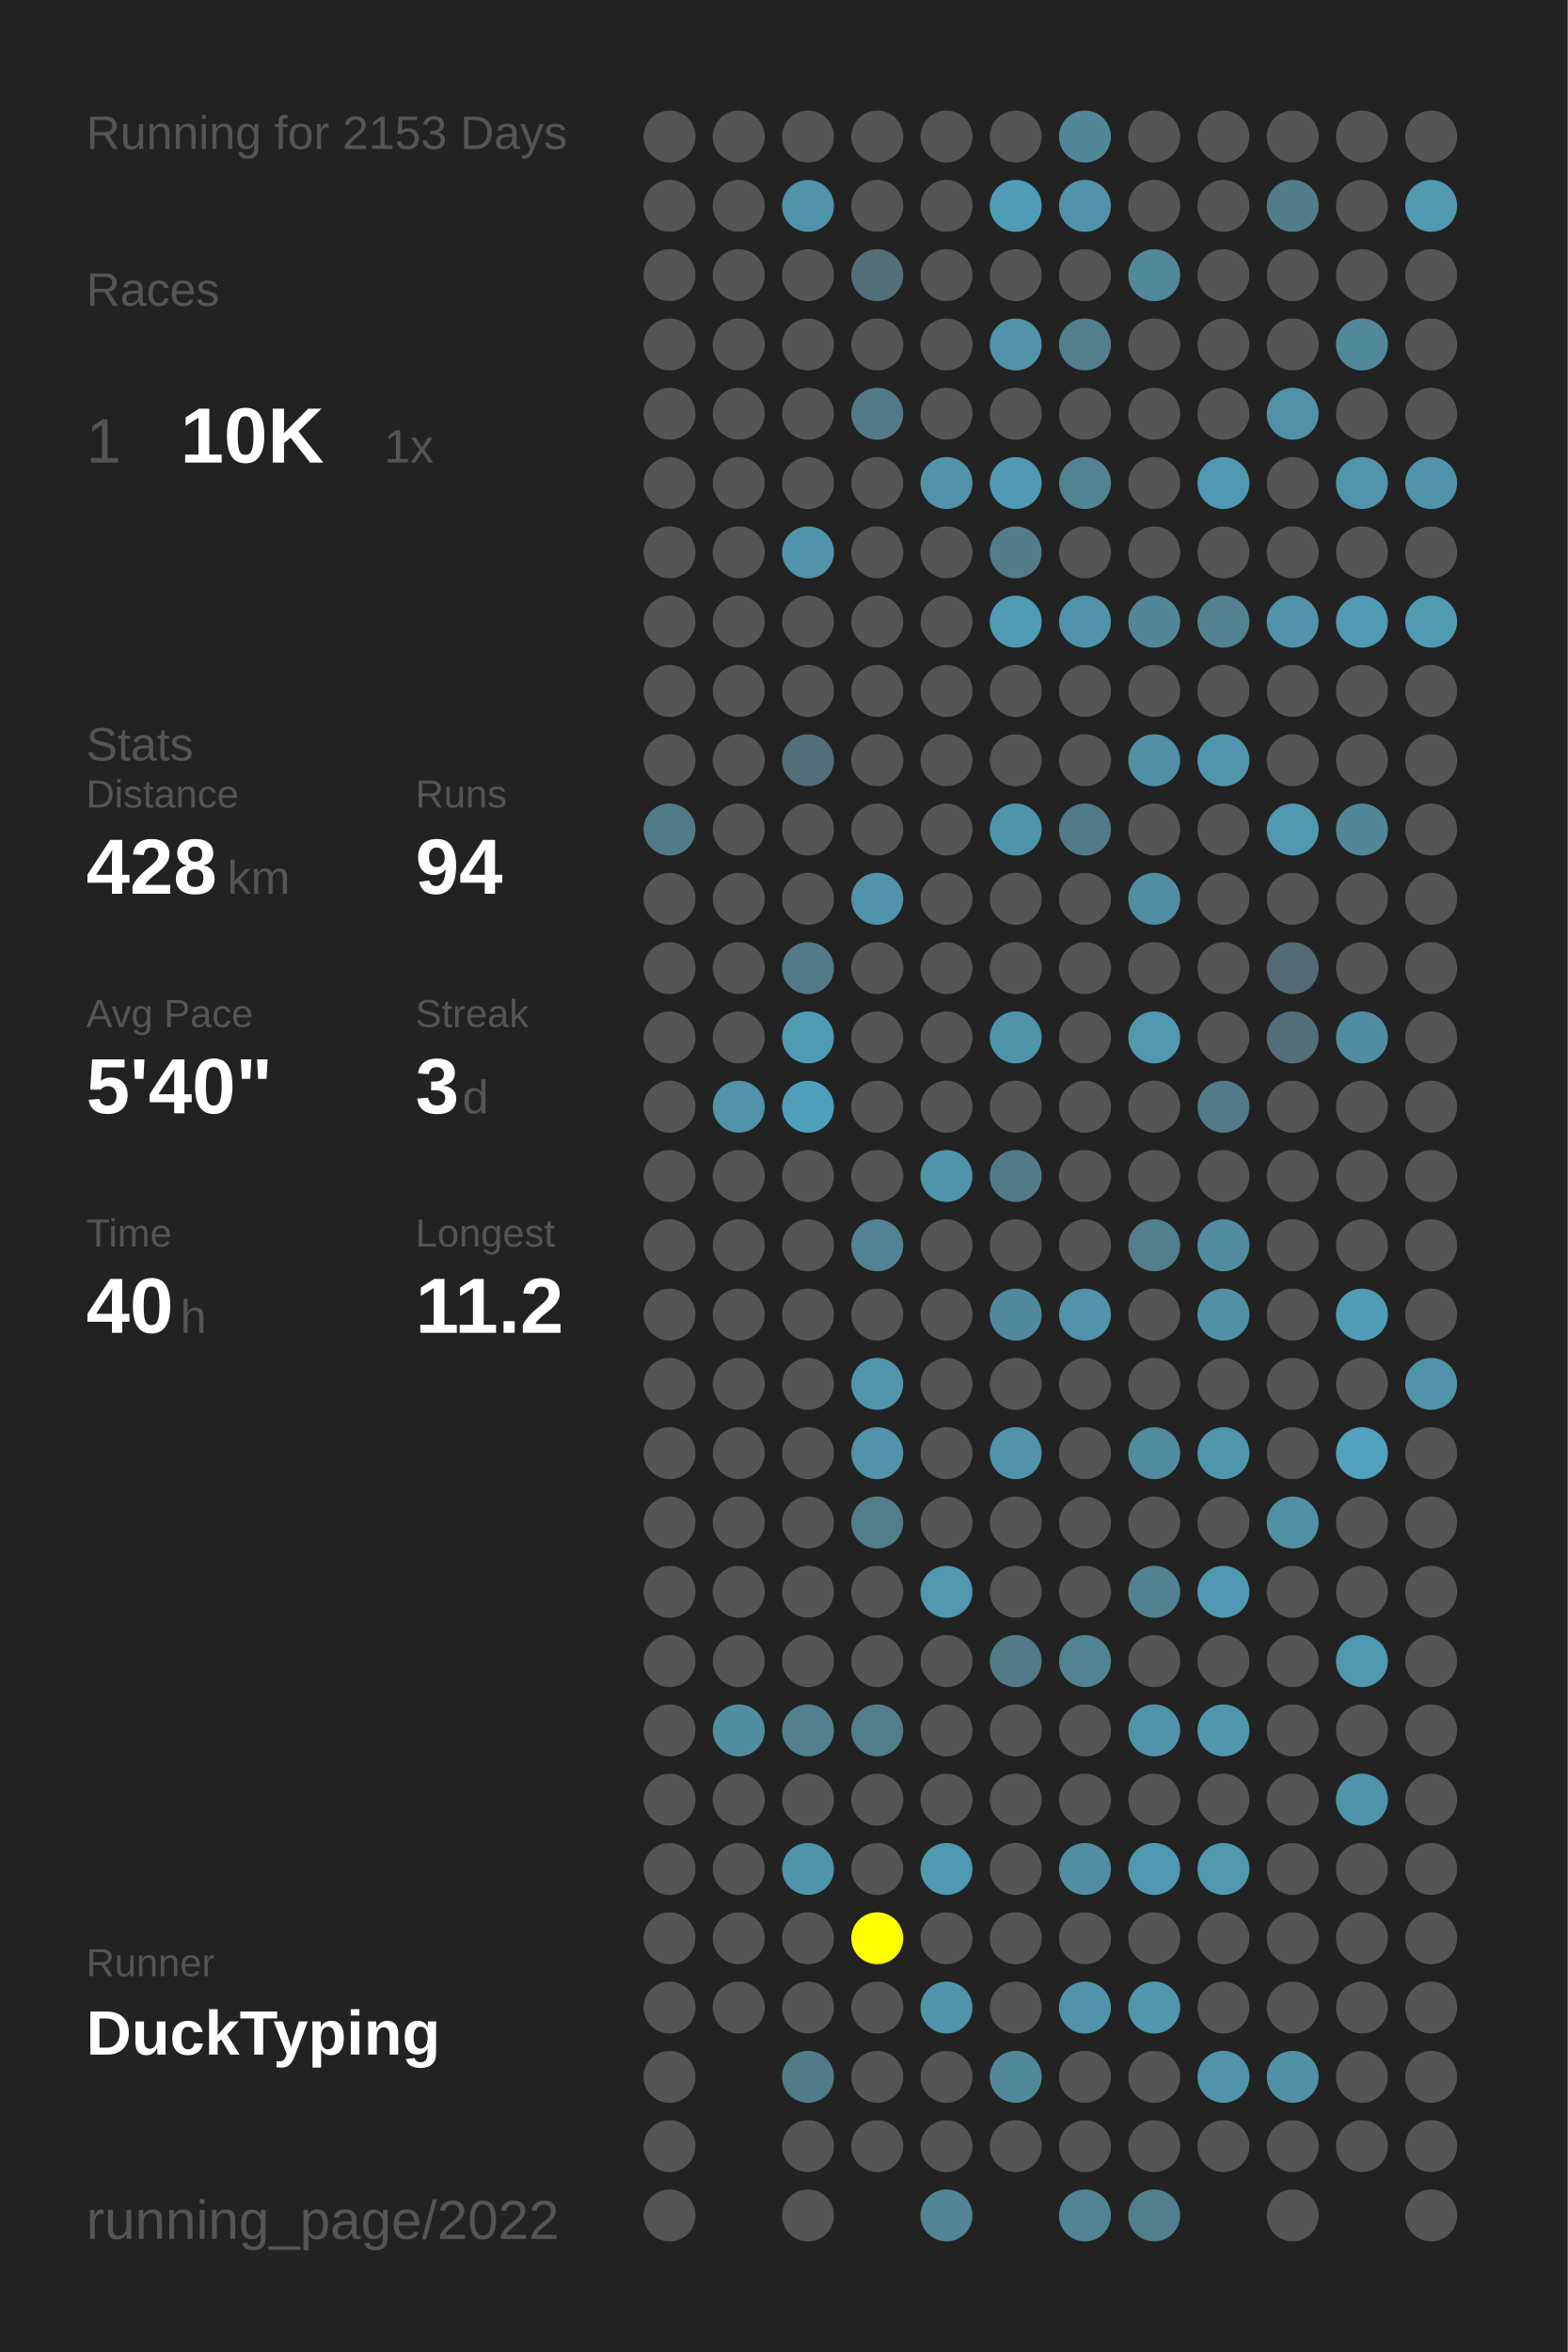
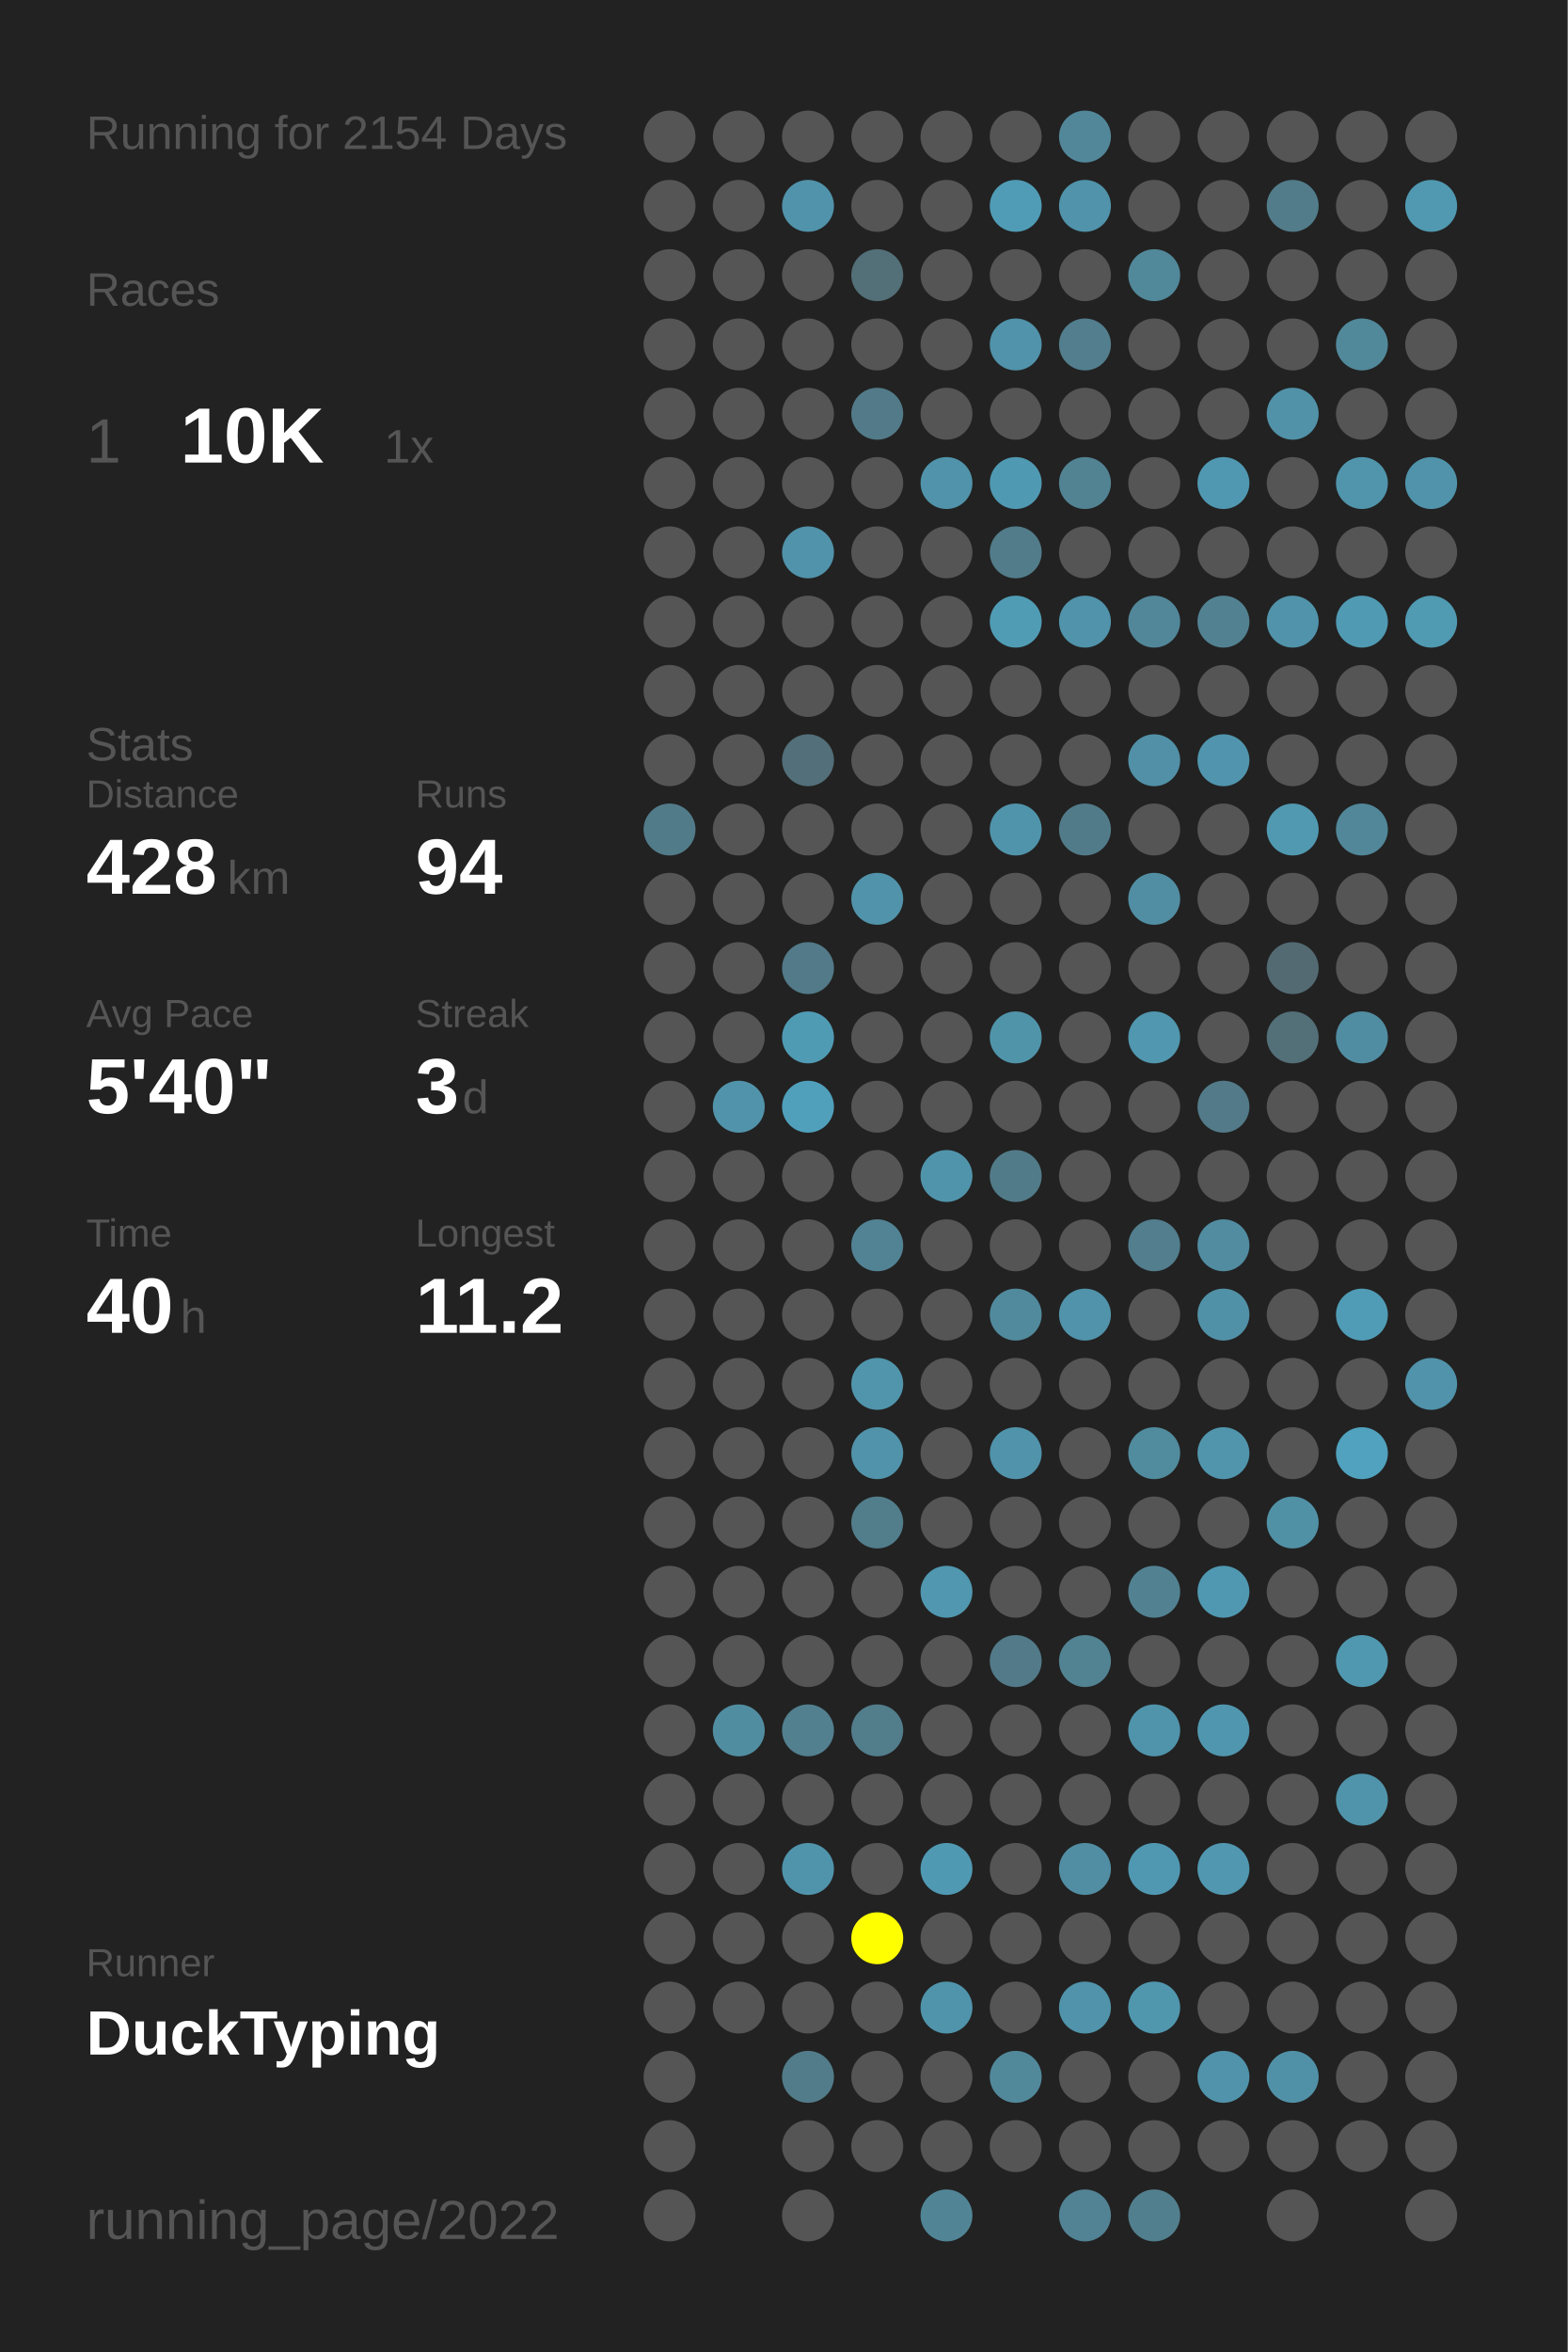
<svg xmlns="http://www.w3.org/2000/svg" baseProfile="full" height="300mm" version="1.1" viewBox="0,0,200,300" width="200mm">
  <defs />
  <rect fill="#222222" height="300" width="200" x="0" y="0" />
-   <text fill="#555555" style="font-size:6px; font-family:Arial;" x="11" y="19">Running for 2153 Days</text>
+   <text fill="#555555" style="font-size:6px; font-family:Arial;" x="11" y="19">Running for 2154 Days</text>
  <text fill="#555555" style="font-size:6px; font-family:Arial;" x="11" y="39">Races</text>
  <text fill="#555555" style="font-size:8px; font-family:Arial;" x="11" y="59">1</text>
  <text fill="#FFFFFF" style="font-size:10px; font-family:Arial; font-weight:bold;" x="23" y="59">10K</text>
  <text fill="#555555" style="font-size:6px; font-family:Arial;" x="49" y="59">1x</text>
  <text fill="#555555" style="font-size:6px; font-family:Arial;" x="11" y="97">Stats</text>
  <text fill="#555555" style="font-size:5px; font-family:Arial;" x="11" y="103">Distance</text>
  <text fill="#FFFFFF" style="font-size:10px; font-family:Arial; font-weight:bold;" x="11" y="114">428</text>
  <text fill="#555555" style="font-size:6px; font-family:Arial;" x="29" y="114">km</text>
  <text fill="#555555" style="font-size:5px; font-family:Arial;" x="53" y="103">Runs</text>
  <text fill="#FFFFFF" style="font-size:10px; font-family:Arial; font-weight:bold;" x="53" y="114">94</text>
  <text fill="#555555" style="font-size:5px; font-family:Arial;" x="11" y="131">Avg Pace</text>
  <text fill="#FFFFFF" style="font-size:10px; font-family:Arial; font-weight:bold;" x="11" y="142">5'40"</text>
  <text fill="#555555" style="font-size:5px; font-family:Arial;" x="53" y="131">Streak</text>
  <text fill="#FFFFFF" style="font-size:10px; font-family:Arial; font-weight:bold;" x="53" y="142">3</text>
  <text fill="#555555" style="font-size:6px; font-family:Arial;" x="59" y="142">d</text>
  <text fill="#555555" style="font-size:5px; font-family:Arial;" x="11" y="159">Time</text>
  <text fill="#FFFFFF" style="font-size:10px; font-family:Arial; font-weight:bold;" x="11" y="170">40</text>
  <text fill="#555555" style="font-size:6px; font-family:Arial;" x="23" y="170">h</text>
  <text fill="#555555" style="font-size:5px; font-family:Arial;" x="53" y="159">Longest</text>
  <text fill="#FFFFFF" style="font-size:10px; font-family:Arial; font-weight:bold;" x="53" y="170">11.2</text>
  <text fill="#555555" style="font-size:5px; font-family:Arial;" x="11" y="252.065">Runner</text>
  <text fill="#FFFFFF" style="font-size:8px; font-family:Arial; font-weight:bold;" x="11" y="262.065">DuckTyping</text>
  <text fill="#555555" style="font-size:7px; font-family:Arial;" x="11" y="285.581">running_page/2022</text>
  <circle cx="85.417" cy="17.419" fill="#555555" r="3.312" />
  <circle cx="85.417" cy="26.258" fill="#555555" r="3.312" />
  <circle cx="85.417" cy="35.097" fill="#555555" r="3.312" />
  <circle cx="85.417" cy="43.935" fill="#555555" r="3.312" />
  <circle cx="85.417" cy="52.774" fill="#555555" r="3.312" />
  <circle cx="85.417" cy="61.613" fill="#555555" r="3.312" />
  <circle cx="85.417" cy="70.452" fill="#555555" r="3.312" />
  <circle cx="85.417" cy="79.29" fill="#555555" r="3.312" />
  <circle cx="85.417" cy="88.129" fill="#555555" r="3.312" />
  <circle cx="85.417" cy="96.968" fill="#555555" r="3.312" />
  <circle cx="85.417" cy="105.806" fill="#527b89" r="3.312" />
  <circle cx="85.417" cy="114.645" fill="#555555" r="3.312" />
  <circle cx="85.417" cy="123.484" fill="#555555" r="3.312" />
  <circle cx="85.417" cy="132.323" fill="#555555" r="3.312" />
  <circle cx="85.417" cy="141.161" fill="#555555" r="3.312" />
  <circle cx="85.417" cy="150" fill="#555555" r="3.312" />
  <circle cx="85.417" cy="158.839" fill="#555555" r="3.312" />
  <circle cx="85.417" cy="167.677" fill="#555555" r="3.312" />
  <circle cx="85.417" cy="176.516" fill="#555555" r="3.312" />
  <circle cx="85.417" cy="185.355" fill="#555555" r="3.312" />
  <circle cx="85.417" cy="194.194" fill="#555555" r="3.312" />
  <circle cx="85.417" cy="203.032" fill="#555555" r="3.312" />
  <circle cx="85.417" cy="211.871" fill="#555555" r="3.312" />
  <circle cx="85.417" cy="220.71" fill="#555555" r="3.312" />
  <circle cx="85.417" cy="229.548" fill="#555555" r="3.312" />
  <circle cx="85.417" cy="238.387" fill="#555555" r="3.312" />
  <circle cx="85.417" cy="247.226" fill="#555555" r="3.312" />
  <circle cx="85.417" cy="256.065" fill="#555555" r="3.312" />
  <circle cx="85.417" cy="264.903" fill="#555555" r="3.312" />
  <circle cx="85.417" cy="273.742" fill="#555555" r="3.312" />
  <circle cx="85.417" cy="282.581" fill="#555555" r="3.312" />
  <circle cx="94.25" cy="17.419" fill="#555555" r="3.312" />
  <circle cx="94.25" cy="26.258" fill="#555555" r="3.312" />
  <circle cx="94.25" cy="35.097" fill="#555555" r="3.312" />
  <circle cx="94.25" cy="43.935" fill="#555555" r="3.312" />
  <circle cx="94.25" cy="52.774" fill="#555555" r="3.312" />
  <circle cx="94.25" cy="61.613" fill="#555555" r="3.312" />
  <circle cx="94.25" cy="70.452" fill="#555555" r="3.312" />
  <circle cx="94.25" cy="79.29" fill="#555555" r="3.312" />
  <circle cx="94.25" cy="88.129" fill="#555555" r="3.312" />
  <circle cx="94.25" cy="96.968" fill="#555555" r="3.312" />
  <circle cx="94.25" cy="105.806" fill="#555555" r="3.312" />
  <circle cx="94.25" cy="114.645" fill="#555555" r="3.312" />
  <circle cx="94.25" cy="123.484" fill="#555555" r="3.312" />
  <circle cx="94.25" cy="132.323" fill="#555555" r="3.312" />
  <circle cx="94.25" cy="141.161" fill="#5193aa" r="3.312" />
  <circle cx="94.25" cy="150" fill="#555555" r="3.312" />
  <circle cx="94.25" cy="158.839" fill="#555555" r="3.312" />
  <circle cx="94.25" cy="167.677" fill="#555555" r="3.312" />
  <circle cx="94.25" cy="176.516" fill="#555555" r="3.312" />
  <circle cx="94.25" cy="185.355" fill="#555555" r="3.312" />
  <circle cx="94.25" cy="194.194" fill="#555555" r="3.312" />
  <circle cx="94.25" cy="203.032" fill="#555555" r="3.312" />
  <circle cx="94.25" cy="211.871" fill="#555555" r="3.312" />
  <circle cx="94.25" cy="220.71" fill="#518da1" r="3.312" />
  <circle cx="94.25" cy="229.548" fill="#555555" r="3.312" />
  <circle cx="94.25" cy="238.387" fill="#555555" r="3.312" />
  <circle cx="94.25" cy="247.226" fill="#555555" r="3.312" />
  <circle cx="94.25" cy="256.065" fill="#555555" r="3.312" />
  <circle cx="103.083" cy="17.419" fill="#555555" r="3.312" />
  <circle cx="103.083" cy="26.258" fill="#5193aa" r="3.312" />
  <circle cx="103.083" cy="35.097" fill="#555555" r="3.312" />
  <circle cx="103.083" cy="43.935" fill="#555555" r="3.312" />
  <circle cx="103.083" cy="52.774" fill="#555555" r="3.312" />
  <circle cx="103.083" cy="61.613" fill="#555555" r="3.312" />
  <circle cx="103.083" cy="70.452" fill="#5093aa" r="3.312" />
  <circle cx="103.083" cy="79.29" fill="#555555" r="3.312" />
  <circle cx="103.083" cy="88.129" fill="#555555" r="3.312" />
  <circle cx="103.083" cy="96.968" fill="#536f79" r="3.312" />
  <circle cx="103.083" cy="105.806" fill="#555555" r="3.312" />
  <circle cx="103.083" cy="114.645" fill="#555555" r="3.312" />
  <circle cx="103.083" cy="123.484" fill="#527a88" r="3.312" />
  <circle cx="103.083" cy="132.323" fill="#509bb4" r="3.312" />
  <circle cx="103.083" cy="141.161" fill="#50a0bb" r="3.312" />
  <circle cx="103.083" cy="150" fill="#555555" r="3.312" />
  <circle cx="103.083" cy="158.839" fill="#555555" r="3.312" />
  <circle cx="103.083" cy="167.677" fill="#555555" r="3.312" />
  <circle cx="103.083" cy="176.516" fill="#555555" r="3.312" />
  <circle cx="103.083" cy="185.355" fill="#555555" r="3.312" />
  <circle cx="103.083" cy="194.194" fill="#555555" r="3.312" />
  <circle cx="103.083" cy="203.032" fill="#555555" r="3.312" />
  <circle cx="103.083" cy="211.871" fill="#555555" r="3.312" />
  <circle cx="103.083" cy="220.71" fill="#52808f" r="3.312" />
  <circle cx="103.083" cy="229.548" fill="#555555" r="3.312" />
  <circle cx="103.083" cy="238.387" fill="#5094ab" r="3.312" />
  <circle cx="103.083" cy="247.226" fill="#555555" r="3.312" />
  <circle cx="103.083" cy="256.065" fill="#555555" r="3.312" />
  <circle cx="103.083" cy="264.903" fill="#527c8a" r="3.312" />
  <circle cx="103.083" cy="273.742" fill="#555555" r="3.312" />
  <circle cx="103.083" cy="282.581" fill="#555555" r="3.312" />
  <circle cx="111.917" cy="17.419" fill="#555555" r="3.312" />
  <circle cx="111.917" cy="26.258" fill="#555555" r="3.312" />
  <circle cx="111.917" cy="35.097" fill="#536f78" r="3.312" />
  <circle cx="111.917" cy="43.935" fill="#555555" r="3.312" />
  <circle cx="111.917" cy="52.774" fill="#527a88" r="3.312" />
  <circle cx="111.917" cy="61.613" fill="#555555" r="3.312" />
  <circle cx="111.917" cy="70.452" fill="#555555" r="3.312" />
  <circle cx="111.917" cy="79.29" fill="#555555" r="3.312" />
  <circle cx="111.917" cy="88.129" fill="#555555" r="3.312" />
  <circle cx="111.917" cy="96.968" fill="#555555" r="3.312" />
  <circle cx="111.917" cy="105.806" fill="#555555" r="3.312" />
  <circle cx="111.917" cy="114.645" fill="#5193aa" r="3.312" />
  <circle cx="111.917" cy="123.484" fill="#555555" r="3.312" />
  <circle cx="111.917" cy="132.323" fill="#555555" r="3.312" />
  <circle cx="111.917" cy="141.161" fill="#555555" r="3.312" />
  <circle cx="111.917" cy="150" fill="#555555" r="3.312" />
  <circle cx="111.917" cy="158.839" fill="#528394" r="3.312" />
  <circle cx="111.917" cy="167.677" fill="#555555" r="3.312" />
  <circle cx="111.917" cy="176.516" fill="#5095ac" r="3.312" />
  <circle cx="111.917" cy="185.355" fill="#5193aa" r="3.312" />
  <circle cx="111.917" cy="194.194" fill="#527d8b" r="3.312" />
  <circle cx="111.917" cy="203.032" fill="#555555" r="3.312" />
  <circle cx="111.917" cy="211.871" fill="#555555" r="3.312" />
  <circle cx="111.917" cy="220.71" fill="#527d8b" r="3.312" />
  <circle cx="111.917" cy="229.548" fill="#555555" r="3.312" />
  <circle cx="111.917" cy="238.387" fill="#555555" r="3.312" />
  <circle cx="111.917" cy="247.226" fill="#FFFF00" r="3.312" />
  <circle cx="111.917" cy="256.065" fill="#555555" r="3.312" />
  <circle cx="111.917" cy="264.903" fill="#555555" r="3.312" />
  <circle cx="111.917" cy="273.742" fill="#555555" r="3.312" />
  <circle cx="120.75" cy="17.419" fill="#555555" r="3.312" />
  <circle cx="120.75" cy="26.258" fill="#555555" r="3.312" />
  <circle cx="120.75" cy="35.097" fill="#555555" r="3.312" />
  <circle cx="120.75" cy="43.935" fill="#555555" r="3.312" />
  <circle cx="120.75" cy="52.774" fill="#555555" r="3.312" />
  <circle cx="120.75" cy="61.613" fill="#5093aa" r="3.312" />
  <circle cx="120.75" cy="70.452" fill="#555555" r="3.312" />
  <circle cx="120.75" cy="79.29" fill="#555555" r="3.312" />
  <circle cx="120.75" cy="88.129" fill="#555555" r="3.312" />
  <circle cx="120.75" cy="96.968" fill="#555555" r="3.312" />
  <circle cx="120.75" cy="105.806" fill="#555555" r="3.312" />
  <circle cx="120.75" cy="114.645" fill="#555555" r="3.312" />
  <circle cx="120.75" cy="123.484" fill="#555555" r="3.312" />
  <circle cx="120.75" cy="132.323" fill="#555555" r="3.312" />
  <circle cx="120.75" cy="141.161" fill="#555555" r="3.312" />
  <circle cx="120.75" cy="150" fill="#5094ab" r="3.312" />
  <circle cx="120.75" cy="158.839" fill="#555555" r="3.312" />
  <circle cx="120.75" cy="167.677" fill="#555555" r="3.312" />
  <circle cx="120.75" cy="176.516" fill="#555555" r="3.312" />
  <circle cx="120.75" cy="185.355" fill="#555555" r="3.312" />
  <circle cx="120.75" cy="194.194" fill="#555555" r="3.312" />
  <circle cx="120.75" cy="203.032" fill="#5097af" r="3.312" />
  <circle cx="120.75" cy="211.871" fill="#555555" r="3.312" />
  <circle cx="120.75" cy="220.71" fill="#555555" r="3.312" />
  <circle cx="120.75" cy="229.548" fill="#555555" r="3.312" />
  <circle cx="120.75" cy="238.387" fill="#5099b2" r="3.312" />
  <circle cx="120.75" cy="247.226" fill="#555555" r="3.312" />
  <circle cx="120.75" cy="256.065" fill="#5094ab" r="3.312" />
  <circle cx="120.75" cy="264.903" fill="#555555" r="3.312" />
  <circle cx="120.75" cy="273.742" fill="#555555" r="3.312" />
  <circle cx="120.75" cy="282.581" fill="#518596" r="3.312" />
  <circle cx="129.583" cy="17.419" fill="#555555" r="3.312" />
  <circle cx="129.583" cy="26.258" fill="#509cb6" r="3.312" />
  <circle cx="129.583" cy="35.097" fill="#555555" r="3.312" />
  <circle cx="129.583" cy="43.935" fill="#5093aa" r="3.312" />
  <circle cx="129.583" cy="52.774" fill="#555555" r="3.312" />
  <circle cx="129.583" cy="61.613" fill="#5099b2" r="3.312" />
  <circle cx="129.583" cy="70.452" fill="#527c8a" r="3.312" />
  <circle cx="129.583" cy="79.29" fill="#509cb5" r="3.312" />
  <circle cx="129.583" cy="88.129" fill="#555555" r="3.312" />
  <circle cx="129.583" cy="96.968" fill="#555555" r="3.312" />
  <circle cx="129.583" cy="105.806" fill="#5094ab" r="3.312" />
  <circle cx="129.583" cy="114.645" fill="#555555" r="3.312" />
  <circle cx="129.583" cy="123.484" fill="#555555" r="3.312" />
  <circle cx="129.583" cy="132.323" fill="#5094aa" r="3.312" />
  <circle cx="129.583" cy="141.161" fill="#555555" r="3.312" />
  <circle cx="129.583" cy="150" fill="#527b89" r="3.312" />
  <circle cx="129.583" cy="158.839" fill="#555555" r="3.312" />
  <circle cx="129.583" cy="167.677" fill="#518a9d" r="3.312" />
  <circle cx="129.583" cy="176.516" fill="#555555" r="3.312" />
  <circle cx="129.583" cy="185.355" fill="#5093aa" r="3.312" />
  <circle cx="129.583" cy="194.194" fill="#555555" r="3.312" />
  <circle cx="129.583" cy="203.032" fill="#555555" r="3.312" />
  <circle cx="129.583" cy="211.871" fill="#527a88" r="3.312" />
  <circle cx="129.583" cy="220.71" fill="#555555" r="3.312" />
  <circle cx="129.583" cy="229.548" fill="#555555" r="3.312" />
  <circle cx="129.583" cy="238.387" fill="#555555" r="3.312" />
  <circle cx="129.583" cy="247.226" fill="#555555" r="3.312" />
  <circle cx="129.583" cy="256.065" fill="#555555" r="3.312" />
  <circle cx="129.583" cy="264.903" fill="#51899b" r="3.312" />
  <circle cx="129.583" cy="273.742" fill="#555555" r="3.312" />
  <circle cx="138.417" cy="17.419" fill="#518799" r="3.312" />
  <circle cx="138.417" cy="26.258" fill="#5093aa" r="3.312" />
  <circle cx="138.417" cy="35.097" fill="#555555" r="3.312" />
  <circle cx="138.417" cy="43.935" fill="#527e8d" r="3.312" />
  <circle cx="138.417" cy="52.774" fill="#555555" r="3.312" />
  <circle cx="138.417" cy="61.613" fill="#528393" r="3.312" />
  <circle cx="138.417" cy="70.452" fill="#555555" r="3.312" />
  <circle cx="138.417" cy="79.29" fill="#5093aa" r="3.312" />
  <circle cx="138.417" cy="88.129" fill="#555555" r="3.312" />
  <circle cx="138.417" cy="96.968" fill="#555555" r="3.312" />
  <circle cx="138.417" cy="105.806" fill="#527b89" r="3.312" />
  <circle cx="138.417" cy="114.645" fill="#555555" r="3.312" />
  <circle cx="138.417" cy="123.484" fill="#555555" r="3.312" />
  <circle cx="138.417" cy="132.323" fill="#555555" r="3.312" />
  <circle cx="138.417" cy="141.161" fill="#555555" r="3.312" />
  <circle cx="138.417" cy="150" fill="#555555" r="3.312" />
  <circle cx="138.417" cy="158.839" fill="#555555" r="3.312" />
  <circle cx="138.417" cy="167.677" fill="#5093aa" r="3.312" />
  <circle cx="138.417" cy="176.516" fill="#555555" r="3.312" />
  <circle cx="138.417" cy="185.355" fill="#555555" r="3.312" />
  <circle cx="138.417" cy="194.194" fill="#555555" r="3.312" />
  <circle cx="138.417" cy="203.032" fill="#555555" r="3.312" />
  <circle cx="138.417" cy="211.871" fill="#528393" r="3.312" />
  <circle cx="138.417" cy="220.71" fill="#555555" r="3.312" />
  <circle cx="138.417" cy="229.548" fill="#555555" r="3.312" />
  <circle cx="138.417" cy="238.387" fill="#518ea3" r="3.312" />
  <circle cx="138.417" cy="247.226" fill="#555555" r="3.312" />
  <circle cx="138.417" cy="256.065" fill="#5093aa" r="3.312" />
  <circle cx="138.417" cy="264.903" fill="#555555" r="3.312" />
  <circle cx="138.417" cy="273.742" fill="#555555" r="3.312" />
  <circle cx="138.417" cy="282.581" fill="#528394" r="3.312" />
  <circle cx="147.25" cy="17.419" fill="#555555" r="3.312" />
  <circle cx="147.25" cy="26.258" fill="#555555" r="3.312" />
  <circle cx="147.25" cy="35.097" fill="#51889a" r="3.312" />
  <circle cx="147.25" cy="43.935" fill="#555555" r="3.312" />
  <circle cx="147.25" cy="52.774" fill="#555555" r="3.312" />
  <circle cx="147.25" cy="61.613" fill="#555555" r="3.312" />
  <circle cx="147.25" cy="70.452" fill="#555555" r="3.312" />
  <circle cx="147.25" cy="79.29" fill="#518799" r="3.312" />
  <circle cx="147.25" cy="88.129" fill="#555555" r="3.312" />
  <circle cx="147.25" cy="96.968" fill="#5190a6" r="3.312" />
  <circle cx="147.25" cy="105.806" fill="#555555" r="3.312" />
  <circle cx="147.25" cy="114.645" fill="#518ea3" r="3.312" />
  <circle cx="147.25" cy="123.484" fill="#555555" r="3.312" />
  <circle cx="147.25" cy="132.323" fill="#5097af" r="3.312" />
  <circle cx="147.25" cy="141.161" fill="#555555" r="3.312" />
  <circle cx="147.25" cy="150" fill="#555555" r="3.312" />
  <circle cx="147.25" cy="158.839" fill="#527e8e" r="3.312" />
  <circle cx="147.25" cy="167.677" fill="#555555" r="3.312" />
  <circle cx="147.25" cy="176.516" fill="#555555" r="3.312" />
  <circle cx="147.25" cy="185.355" fill="#518b9e" r="3.312" />
  <circle cx="147.25" cy="194.194" fill="#555555" r="3.312" />
  <circle cx="147.25" cy="203.032" fill="#528292" r="3.312" />
  <circle cx="147.25" cy="211.871" fill="#555555" r="3.312" />
  <circle cx="147.25" cy="220.71" fill="#5094ab" r="3.312" />
  <circle cx="147.25" cy="229.548" fill="#555555" r="3.312" />
  <circle cx="147.25" cy="238.387" fill="#5098b1" r="3.312" />
  <circle cx="147.25" cy="247.226" fill="#555555" r="3.312" />
  <circle cx="147.25" cy="256.065" fill="#5097ae" r="3.312" />
  <circle cx="147.25" cy="264.903" fill="#555555" r="3.312" />
  <circle cx="147.25" cy="273.742" fill="#555555" r="3.312" />
  <circle cx="147.25" cy="282.581" fill="#527f8e" r="3.312" />
  <circle cx="156.083" cy="17.419" fill="#555555" r="3.312" />
  <circle cx="156.083" cy="26.258" fill="#555555" r="3.312" />
  <circle cx="156.083" cy="35.097" fill="#555555" r="3.312" />
  <circle cx="156.083" cy="43.935" fill="#555555" r="3.312" />
  <circle cx="156.083" cy="52.774" fill="#555555" r="3.312" />
  <circle cx="156.083" cy="61.613" fill="#5098b1" r="3.312" />
  <circle cx="156.083" cy="70.452" fill="#555555" r="3.312" />
  <circle cx="156.083" cy="79.29" fill="#528292" r="3.312" />
  <circle cx="156.083" cy="88.129" fill="#555555" r="3.312" />
  <circle cx="156.083" cy="96.968" fill="#5095ad" r="3.312" />
  <circle cx="156.083" cy="105.806" fill="#555555" r="3.312" />
  <circle cx="156.083" cy="114.645" fill="#555555" r="3.312" />
  <circle cx="156.083" cy="123.484" fill="#555555" r="3.312" />
  <circle cx="156.083" cy="132.323" fill="#555555" r="3.312" />
  <circle cx="156.083" cy="141.161" fill="#527a88" r="3.312" />
  <circle cx="156.083" cy="150" fill="#555555" r="3.312" />
  <circle cx="156.083" cy="158.839" fill="#518ca1" r="3.312" />
  <circle cx="156.083" cy="167.677" fill="#5191a7" r="3.312" />
  <circle cx="156.083" cy="176.516" fill="#555555" r="3.312" />
  <circle cx="156.083" cy="185.355" fill="#5095ac" r="3.312" />
  <circle cx="156.083" cy="194.194" fill="#555555" r="3.312" />
  <circle cx="156.083" cy="203.032" fill="#5098b1" r="3.312" />
  <circle cx="156.083" cy="211.871" fill="#555555" r="3.312" />
  <circle cx="156.083" cy="220.71" fill="#5096ae" r="3.312" />
  <circle cx="156.083" cy="229.548" fill="#555555" r="3.312" />
  <circle cx="156.083" cy="238.387" fill="#5097af" r="3.312" />
  <circle cx="156.083" cy="247.226" fill="#555555" r="3.312" />
  <circle cx="156.083" cy="256.065" fill="#555555" r="3.312" />
  <circle cx="156.083" cy="264.903" fill="#5093aa" r="3.312" />
  <circle cx="156.083" cy="273.742" fill="#555555" r="3.312" />
  <circle cx="164.917" cy="17.419" fill="#555555" r="3.312" />
  <circle cx="164.917" cy="26.258" fill="#527c8a" r="3.312" />
  <circle cx="164.917" cy="35.097" fill="#555555" r="3.312" />
  <circle cx="164.917" cy="43.935" fill="#555555" r="3.312" />
  <circle cx="164.917" cy="52.774" fill="#5192a8" r="3.312" />
  <circle cx="164.917" cy="61.613" fill="#555555" r="3.312" />
  <circle cx="164.917" cy="70.452" fill="#555555" r="3.312" />
  <circle cx="164.917" cy="79.29" fill="#5093aa" r="3.312" />
  <circle cx="164.917" cy="88.129" fill="#555555" r="3.312" />
  <circle cx="164.917" cy="96.968" fill="#555555" r="3.312" />
  <circle cx="164.917" cy="105.806" fill="#5099b1" r="3.312" />
  <circle cx="164.917" cy="114.645" fill="#555555" r="3.312" />
  <circle cx="164.917" cy="123.484" fill="#536a72" r="3.312" />
  <circle cx="164.917" cy="132.323" fill="#536f78" r="3.312" />
  <circle cx="164.917" cy="141.161" fill="#555555" r="3.312" />
  <circle cx="164.917" cy="150" fill="#555555" r="3.312" />
  <circle cx="164.917" cy="158.839" fill="#555555" r="3.312" />
  <circle cx="164.917" cy="167.677" fill="#555555" r="3.312" />
  <circle cx="164.917" cy="176.516" fill="#555555" r="3.312" />
  <circle cx="164.917" cy="185.355" fill="#555555" r="3.312" />
  <circle cx="164.917" cy="194.194" fill="#5191a6" r="3.312" />
  <circle cx="164.917" cy="203.032" fill="#555555" r="3.312" />
  <circle cx="164.917" cy="211.871" fill="#555555" r="3.312" />
  <circle cx="164.917" cy="220.71" fill="#555555" r="3.312" />
  <circle cx="164.917" cy="229.548" fill="#555555" r="3.312" />
  <circle cx="164.917" cy="238.387" fill="#555555" r="3.312" />
  <circle cx="164.917" cy="247.226" fill="#555555" r="3.312" />
  <circle cx="164.917" cy="256.065" fill="#555555" r="3.312" />
  <circle cx="164.917" cy="264.903" fill="#5191a7" r="3.312" />
  <circle cx="164.917" cy="273.742" fill="#555555" r="3.312" />
  <circle cx="164.917" cy="282.581" fill="#555555" r="3.312" />
  <circle cx="173.75" cy="17.419" fill="#555555" r="3.312" />
  <circle cx="173.75" cy="26.258" fill="#555555" r="3.312" />
  <circle cx="173.75" cy="35.097" fill="#555555" r="3.312" />
  <circle cx="173.75" cy="43.935" fill="#51899b" r="3.312" />
  <circle cx="173.75" cy="52.774" fill="#555555" r="3.312" />
  <circle cx="173.75" cy="61.613" fill="#5095ac" r="3.312" />
  <circle cx="173.75" cy="70.452" fill="#555555" r="3.312" />
  <circle cx="173.75" cy="79.29" fill="#509ab3" r="3.312" />
  <circle cx="173.75" cy="88.129" fill="#555555" r="3.312" />
  <circle cx="173.75" cy="96.968" fill="#555555" r="3.312" />
  <circle cx="173.75" cy="105.806" fill="#518799" r="3.312" />
  <circle cx="173.75" cy="114.645" fill="#555555" r="3.312" />
  <circle cx="173.75" cy="123.484" fill="#555555" r="3.312" />
  <circle cx="173.75" cy="132.323" fill="#518da2" r="3.312" />
  <circle cx="173.75" cy="141.161" fill="#555555" r="3.312" />
  <circle cx="173.75" cy="150" fill="#555555" r="3.312" />
  <circle cx="173.75" cy="158.839" fill="#555555" r="3.312" />
  <circle cx="173.75" cy="167.677" fill="#509cb6" r="3.312" />
  <circle cx="173.75" cy="176.516" fill="#555555" r="3.312" />
  <circle cx="173.75" cy="185.355" fill="#50a2be" r="3.312" />
  <circle cx="173.75" cy="194.194" fill="#555555" r="3.312" />
  <circle cx="173.75" cy="203.032" fill="#555555" r="3.312" />
  <circle cx="173.75" cy="211.871" fill="#5098b0" r="3.312" />
  <circle cx="173.75" cy="220.71" fill="#555555" r="3.312" />
  <circle cx="173.75" cy="229.548" fill="#5094ab" r="3.312" />
  <circle cx="173.75" cy="238.387" fill="#555555" r="3.312" />
  <circle cx="173.75" cy="247.226" fill="#555555" r="3.312" />
  <circle cx="173.75" cy="256.065" fill="#555555" r="3.312" />
  <circle cx="173.75" cy="264.903" fill="#555555" r="3.312" />
  <circle cx="173.75" cy="273.742" fill="#555555" r="3.312" />
  <circle cx="182.583" cy="17.419" fill="#555555" r="3.312" />
  <circle cx="182.583" cy="26.258" fill="#5099b1" r="3.312" />
  <circle cx="182.583" cy="35.097" fill="#555555" r="3.312" />
  <circle cx="182.583" cy="43.935" fill="#555555" r="3.312" />
  <circle cx="182.583" cy="52.774" fill="#555555" r="3.312" />
  <circle cx="182.583" cy="61.613" fill="#5093aa" r="3.312" />
  <circle cx="182.583" cy="70.452" fill="#555555" r="3.312" />
  <circle cx="182.583" cy="79.29" fill="#509ab2" r="3.312" />
  <circle cx="182.583" cy="88.129" fill="#555555" r="3.312" />
  <circle cx="182.583" cy="96.968" fill="#555555" r="3.312" />
  <circle cx="182.583" cy="105.806" fill="#555555" r="3.312" />
  <circle cx="182.583" cy="114.645" fill="#555555" r="3.312" />
  <circle cx="182.583" cy="123.484" fill="#555555" r="3.312" />
  <circle cx="182.583" cy="132.323" fill="#555555" r="3.312" />
  <circle cx="182.583" cy="141.161" fill="#555555" r="3.312" />
  <circle cx="182.583" cy="150" fill="#555555" r="3.312" />
  <circle cx="182.583" cy="158.839" fill="#555555" r="3.312" />
  <circle cx="182.583" cy="167.677" fill="#555555" r="3.312" />
  <circle cx="182.583" cy="176.516" fill="#5093aa" r="3.312" />
  <circle cx="182.583" cy="185.355" fill="#555555" r="3.312" />
  <circle cx="182.583" cy="194.194" fill="#555555" r="3.312" />
  <circle cx="182.583" cy="203.032" fill="#555555" r="3.312" />
  <circle cx="182.583" cy="211.871" fill="#555555" r="3.312" />
  <circle cx="182.583" cy="220.71" fill="#555555" r="3.312" />
  <circle cx="182.583" cy="229.548" fill="#555555" r="3.312" />
  <circle cx="182.583" cy="238.387" fill="#555555" r="3.312" />
  <circle cx="182.583" cy="247.226" fill="#555555" r="3.312" />
  <circle cx="182.583" cy="256.065" fill="#555555" r="3.312" />
  <circle cx="182.583" cy="264.903" fill="#555555" r="3.312" />
  <circle cx="182.583" cy="273.742" fill="#555555" r="3.312" />
  <circle cx="182.583" cy="282.581" fill="#555555" r="3.312" />
</svg>
